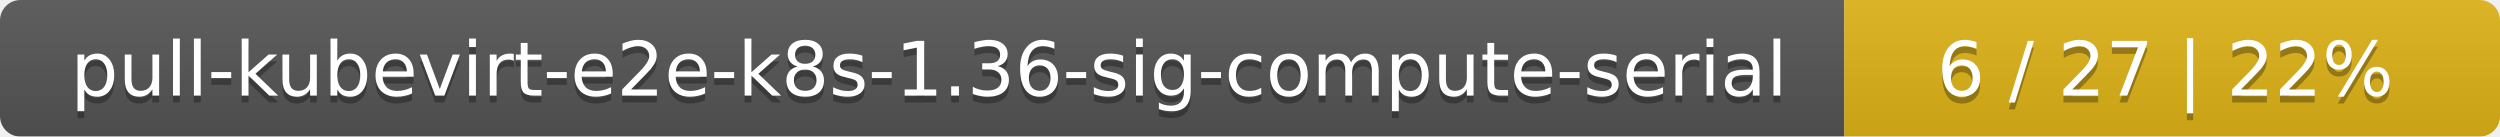
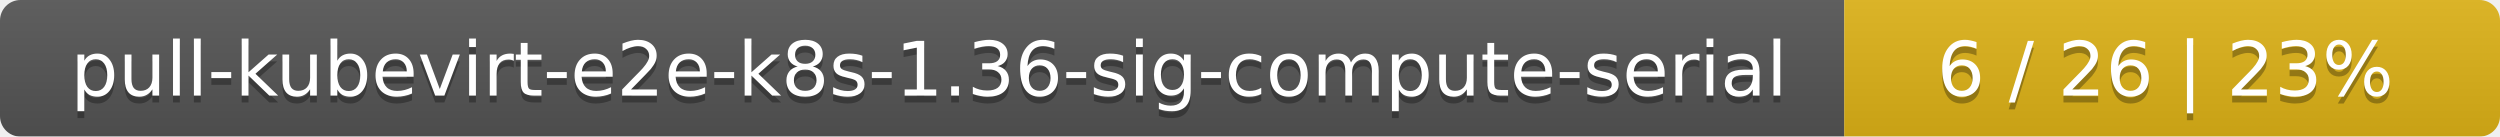
<svg xmlns="http://www.w3.org/2000/svg" width="366" height="20">
  <linearGradient id="smooth" x2="0" y2="100%">
    <stop offset="0" stop-color="#bbb" stop-opacity=".1" />
    <stop offset="1" stop-opacity=".1" />
  </linearGradient>
  <mask id="round">
    <rect width="366" height="20" rx="3" fill="#fff" />
  </mask>
  <g mask="url(#round)">
    <rect width="270" height="20" fill="#555" />
    <rect x="270" width="96" height="20" fill="#dfb317" />
    <rect width="366" height="20" fill="url(#smooth)" />
  </g>
  <g fill="#fff" text-anchor="middle" font-family="DejaVu Sans,Verdana,Geneva,sans-serif" font-size="11">
    <text x="136" y="15" fill="#010101" fill-opacity=".3">pull-kubevirt-e2e-k8s-1.36-sig-compute-serial</text>
    <text x="136" y="14">pull-kubevirt-e2e-k8s-1.36-sig-compute-serial</text>
-     <text x="317" y="15" fill="#010101" fill-opacity=".3">6 / 27    |    22%</text>
-     <text x="317" y="14">6 / 27    |    22%</text>
+     <text x="317" y="15" fill="#010101" fill-opacity=".3">6 / 26    |    23%</text>
+     <text x="317" y="14">6 / 26    |    23%</text>
  </g>
</svg>
